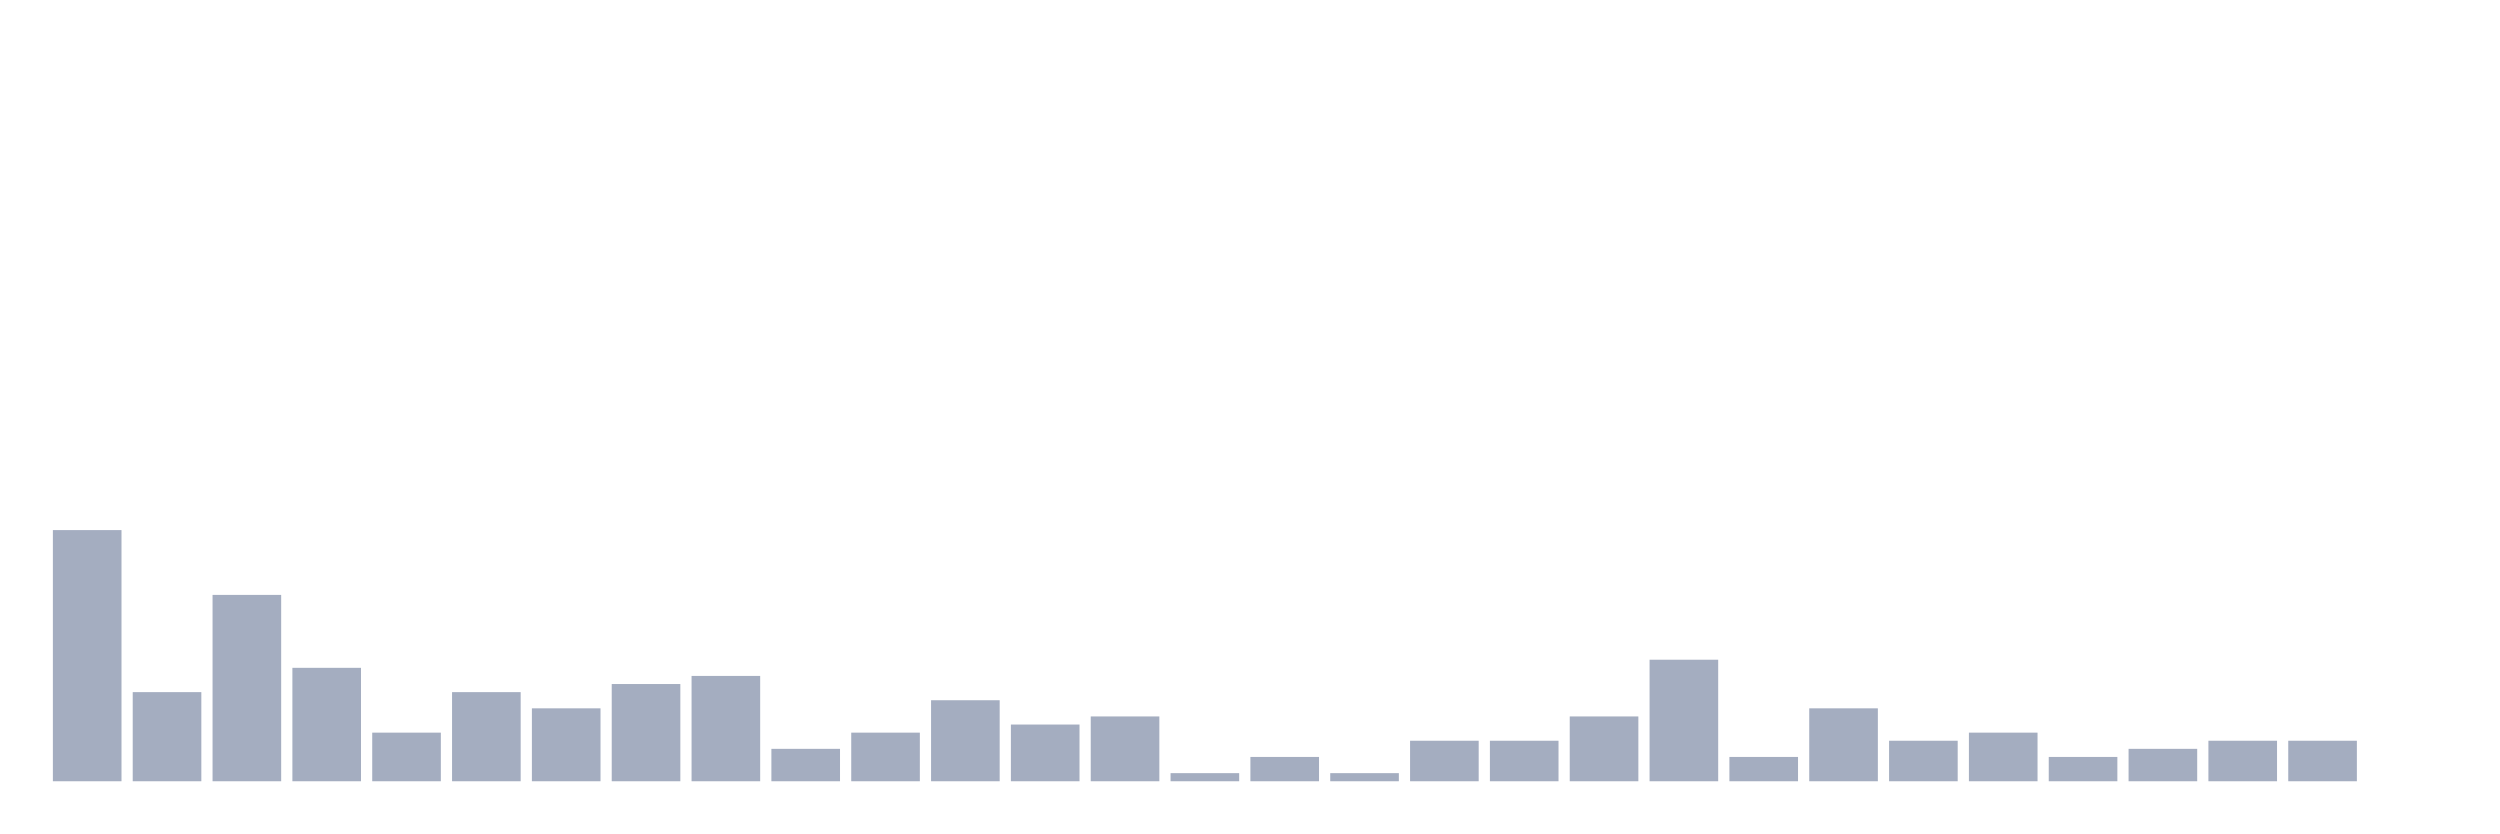
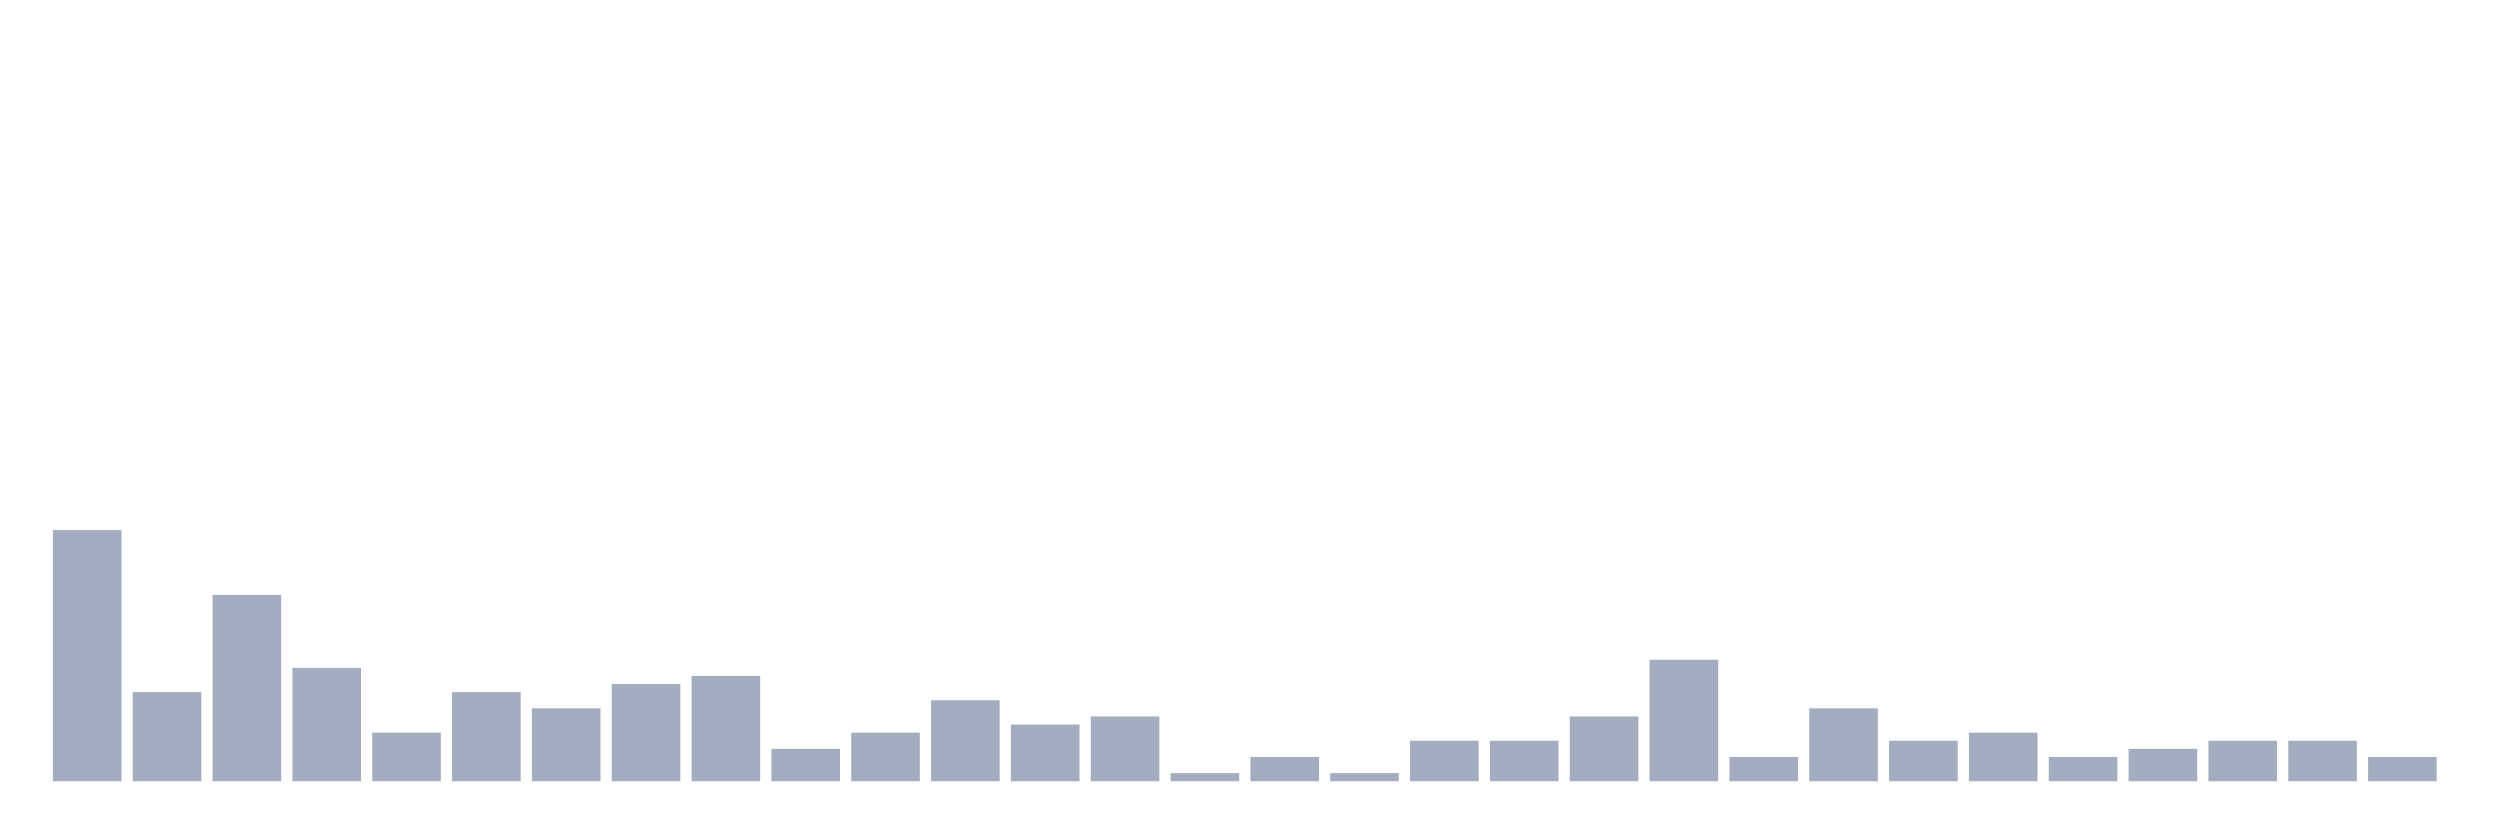
<svg xmlns="http://www.w3.org/2000/svg" viewBox="0 0 480 160">
  <g transform="translate(10,10)">
    <rect class="bar" x="0.153" width="13.175" y="91.778" height="48.222" fill="rgb(164,173,192)" />
    <rect class="bar" x="15.482" width="13.175" y="122.889" height="17.111" fill="rgb(164,173,192)" />
    <rect class="bar" x="30.81" width="13.175" y="104.222" height="35.778" fill="rgb(164,173,192)" />
    <rect class="bar" x="46.138" width="13.175" y="118.222" height="21.778" fill="rgb(164,173,192)" />
    <rect class="bar" x="61.466" width="13.175" y="130.667" height="9.333" fill="rgb(164,173,192)" />
    <rect class="bar" x="76.794" width="13.175" y="122.889" height="17.111" fill="rgb(164,173,192)" />
    <rect class="bar" x="92.123" width="13.175" y="126" height="14" fill="rgb(164,173,192)" />
    <rect class="bar" x="107.451" width="13.175" y="121.333" height="18.667" fill="rgb(164,173,192)" />
    <rect class="bar" x="122.779" width="13.175" y="119.778" height="20.222" fill="rgb(164,173,192)" />
    <rect class="bar" x="138.107" width="13.175" y="133.778" height="6.222" fill="rgb(164,173,192)" />
    <rect class="bar" x="153.436" width="13.175" y="130.667" height="9.333" fill="rgb(164,173,192)" />
    <rect class="bar" x="168.764" width="13.175" y="124.444" height="15.556" fill="rgb(164,173,192)" />
    <rect class="bar" x="184.092" width="13.175" y="129.111" height="10.889" fill="rgb(164,173,192)" />
    <rect class="bar" x="199.42" width="13.175" y="127.556" height="12.444" fill="rgb(164,173,192)" />
    <rect class="bar" x="214.748" width="13.175" y="138.444" height="1.556" fill="rgb(164,173,192)" />
    <rect class="bar" x="230.077" width="13.175" y="135.333" height="4.667" fill="rgb(164,173,192)" />
    <rect class="bar" x="245.405" width="13.175" y="138.444" height="1.556" fill="rgb(164,173,192)" />
    <rect class="bar" x="260.733" width="13.175" y="132.222" height="7.778" fill="rgb(164,173,192)" />
    <rect class="bar" x="276.061" width="13.175" y="132.222" height="7.778" fill="rgb(164,173,192)" />
    <rect class="bar" x="291.39" width="13.175" y="127.556" height="12.444" fill="rgb(164,173,192)" />
    <rect class="bar" x="306.718" width="13.175" y="116.667" height="23.333" fill="rgb(164,173,192)" />
    <rect class="bar" x="322.046" width="13.175" y="135.333" height="4.667" fill="rgb(164,173,192)" />
    <rect class="bar" x="337.374" width="13.175" y="126" height="14" fill="rgb(164,173,192)" />
    <rect class="bar" x="352.702" width="13.175" y="132.222" height="7.778" fill="rgb(164,173,192)" />
    <rect class="bar" x="368.031" width="13.175" y="130.667" height="9.333" fill="rgb(164,173,192)" />
    <rect class="bar" x="383.359" width="13.175" y="135.333" height="4.667" fill="rgb(164,173,192)" />
    <rect class="bar" x="398.687" width="13.175" y="133.778" height="6.222" fill="rgb(164,173,192)" />
    <rect class="bar" x="414.015" width="13.175" y="132.222" height="7.778" fill="rgb(164,173,192)" />
    <rect class="bar" x="429.344" width="13.175" y="132.222" height="7.778" fill="rgb(164,173,192)" />
-     <rect class="bar" x="444.672" width="13.175" y="140" height="0" fill="rgb(164,173,192)" />
+     <rect class="bar" x="444.672" width="13.175" y="135.333" height="4.667" fill="rgb(164,173,192)" />
  </g>
</svg>
